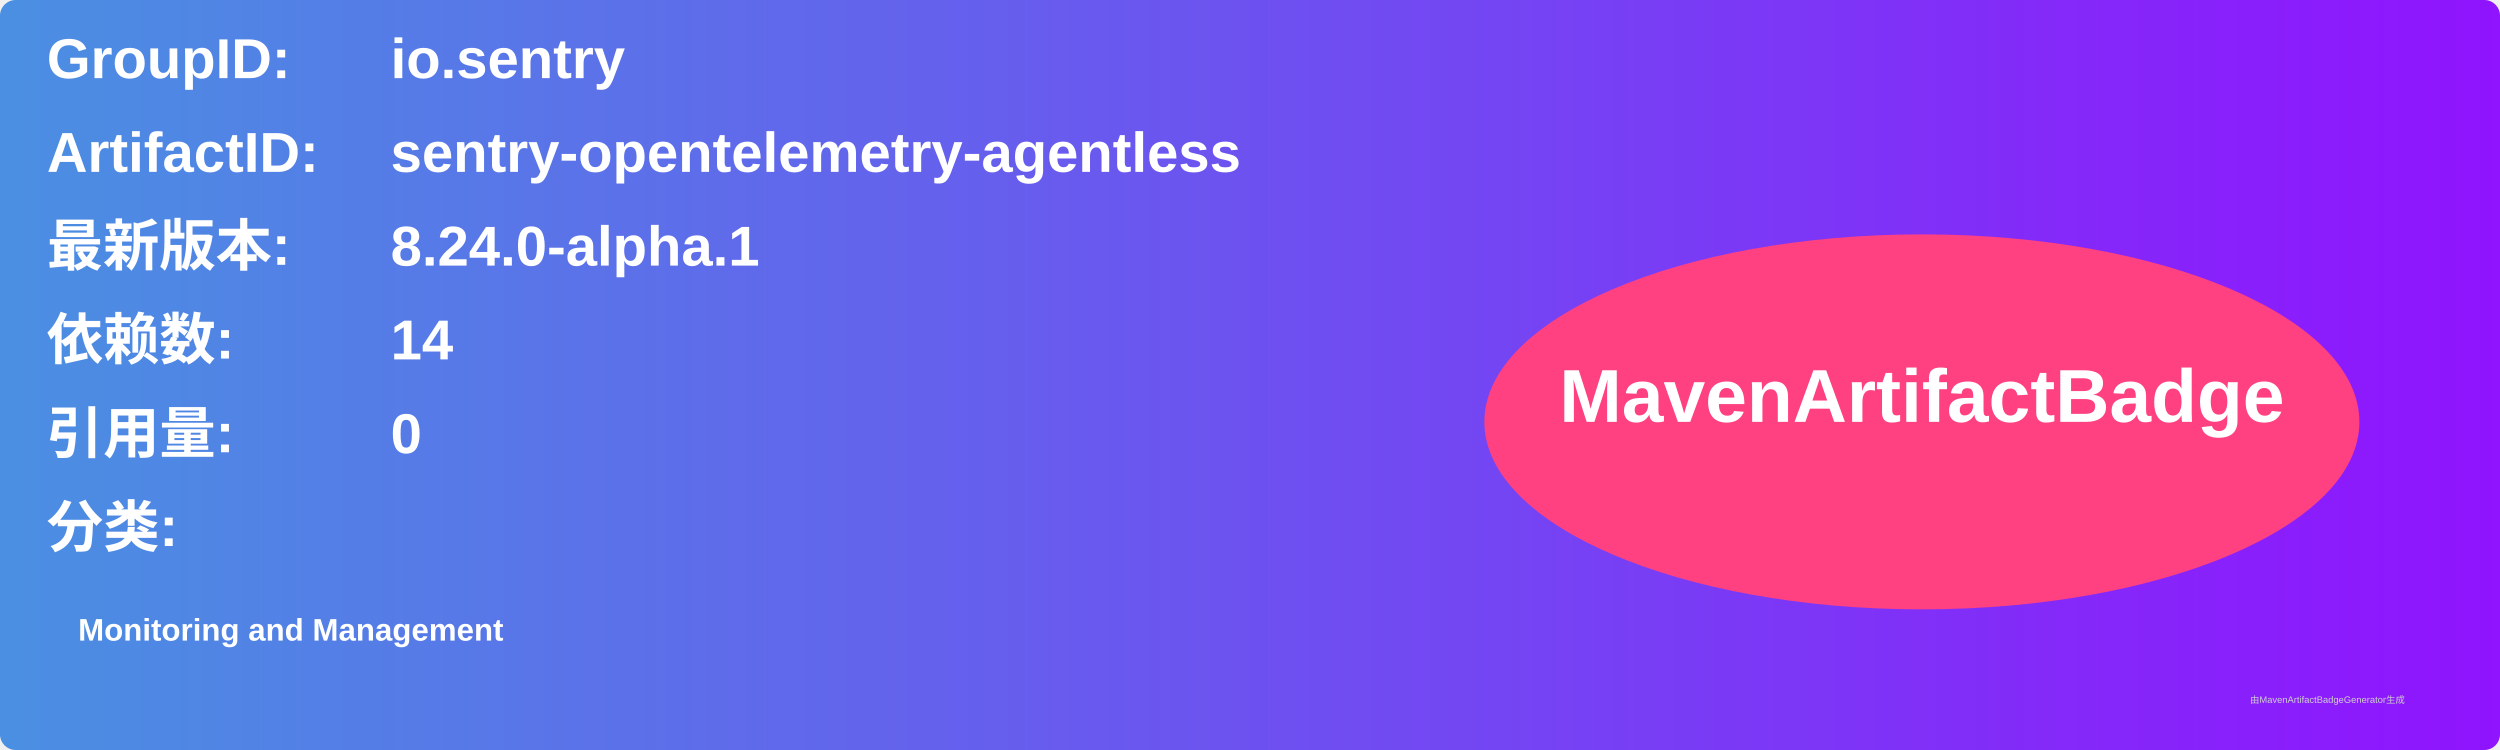
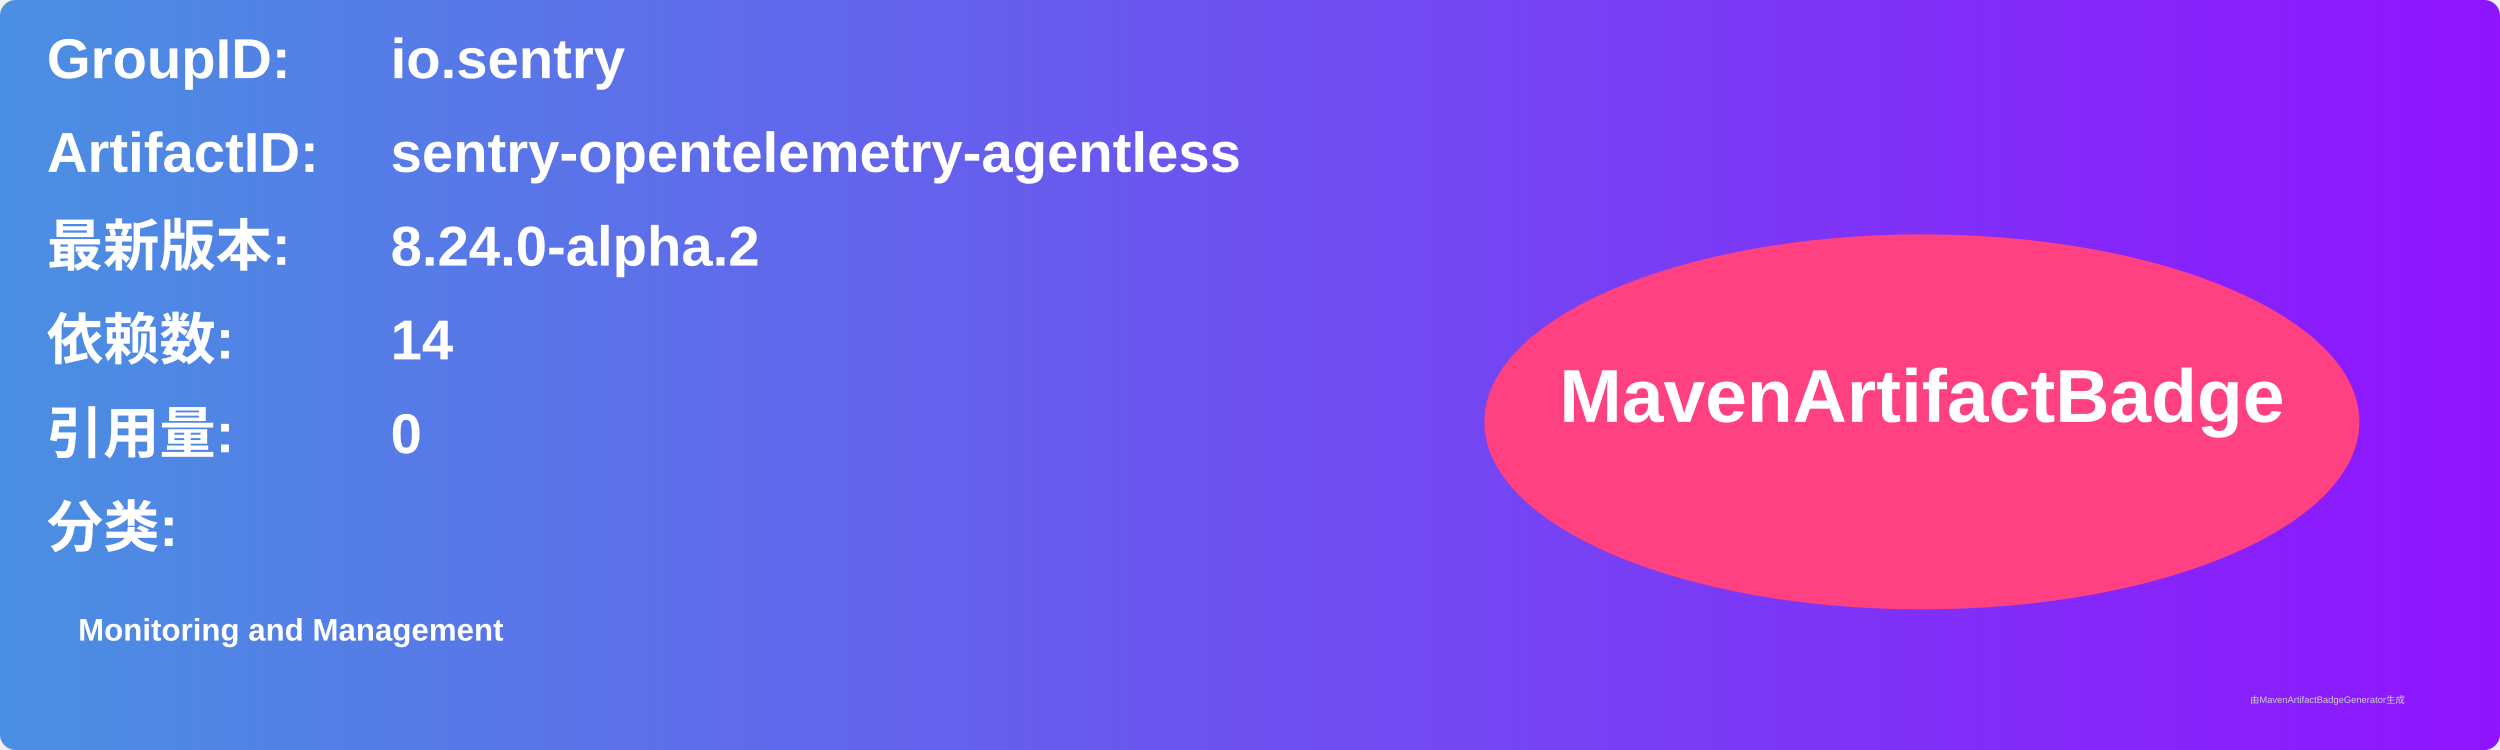
<svg xmlns="http://www.w3.org/2000/svg" width="800" height="240" viewBox="0 0 800 240">
  <linearGradient id="grad" x1="0%" y1="0%" x2="100%" y2="0%">
    <stop offset="0%" stop-color="#4a90e2" />
    <stop offset="100%" stop-color="#9013fe" />
  </linearGradient>
  <rect width="100%" height="100%" rx="5" ry="5" fill="url(#grad)" />
  <g transform="translate(15, 15)">
    <text x="0" y="10" font-family="Arial" font-size="18" fill="white" font-weight="bold" width="260">GroupID:</text>
    <text x="110" y="10" font-family="Arial" font-size="18" fill="white" font-weight="bold" width="460">io.sentry</text>
    <text x="0" y="40" font-family="Arial" font-size="18" fill="white" font-weight="bold" width="260">ArtifactID:</text>
    <text x="110" y="40" font-family="Arial" font-size="18" fill="white" font-weight="bold" width="460">sentry-opentelemetry-agentless</text>
    <text x="0" y="70" font-family="Arial" font-size="18" fill="white" font-weight="bold">最新版本:</text>
    <text x="110" y="70" font-family="Arial" font-size="18" fill="white" font-weight="bold">
-       <tspan font-weight="bold">8.24.0-alpha.1</tspan>
+       <tspan font-weight="bold">8.24.0-alpha.2</tspan>
    </text>
    <text x="0" y="100" font-family="Arial" font-size="18" fill="white" font-weight="bold">依赖数: </text>
    <text x="110" y="100" font-family="Arial" font-size="18" fill="white">
      <tspan font-weight="bold">14</tspan>
    </text>
    <text x="0" y="130" font-family="Arial" font-size="18" fill="white" font-weight="bold">引用量: </text>
    <text x="110" y="130" font-family="Arial" font-size="18" fill="white">
      <tspan font-weight="bold">0</tspan>
    </text>
    <text x="0" y="160" font-family="Arial" font-size="18" fill="white" font-weight="bold">分类:</text>
    <text x="10" y="190" font-family="Arial" font-size="10" fill="white">
      <tspan font-weight="bold">Monitoring and Management</tspan>
    </text>
    <ellipse cx="600" cy="120" rx="140" ry="60" fill="#ff4081" />
    <text x="600" y="120" text-anchor="middle" font-family="Arial" font-size="24" fill="white" font-weight="bold">MavenArtifactBadge</text>
  </g>
  <text x="720" y="225" font-family="Arial" font-size="3" fill="#d0d0d0">由MavenArtifactBadgeGenerator生成</text>
</svg>
